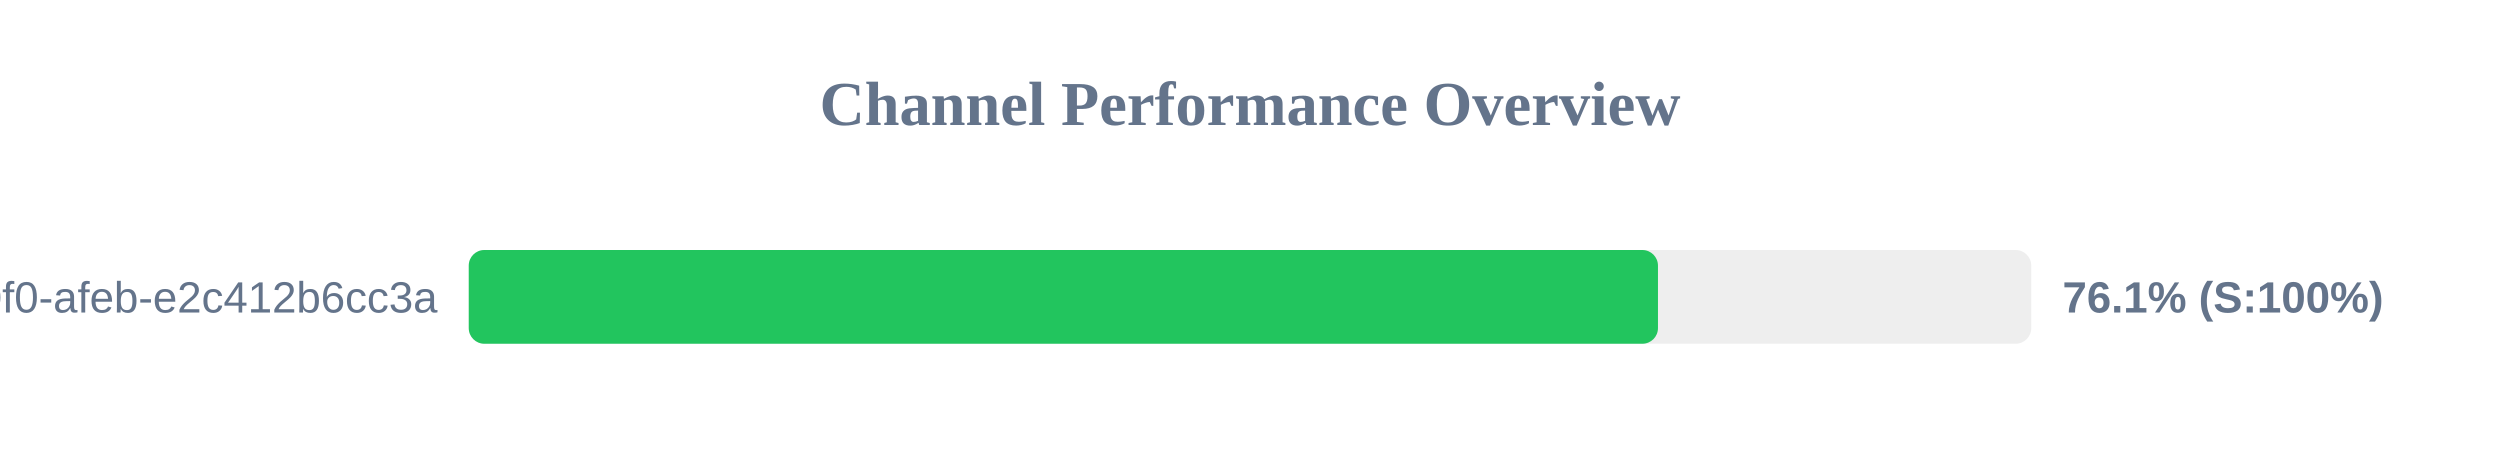
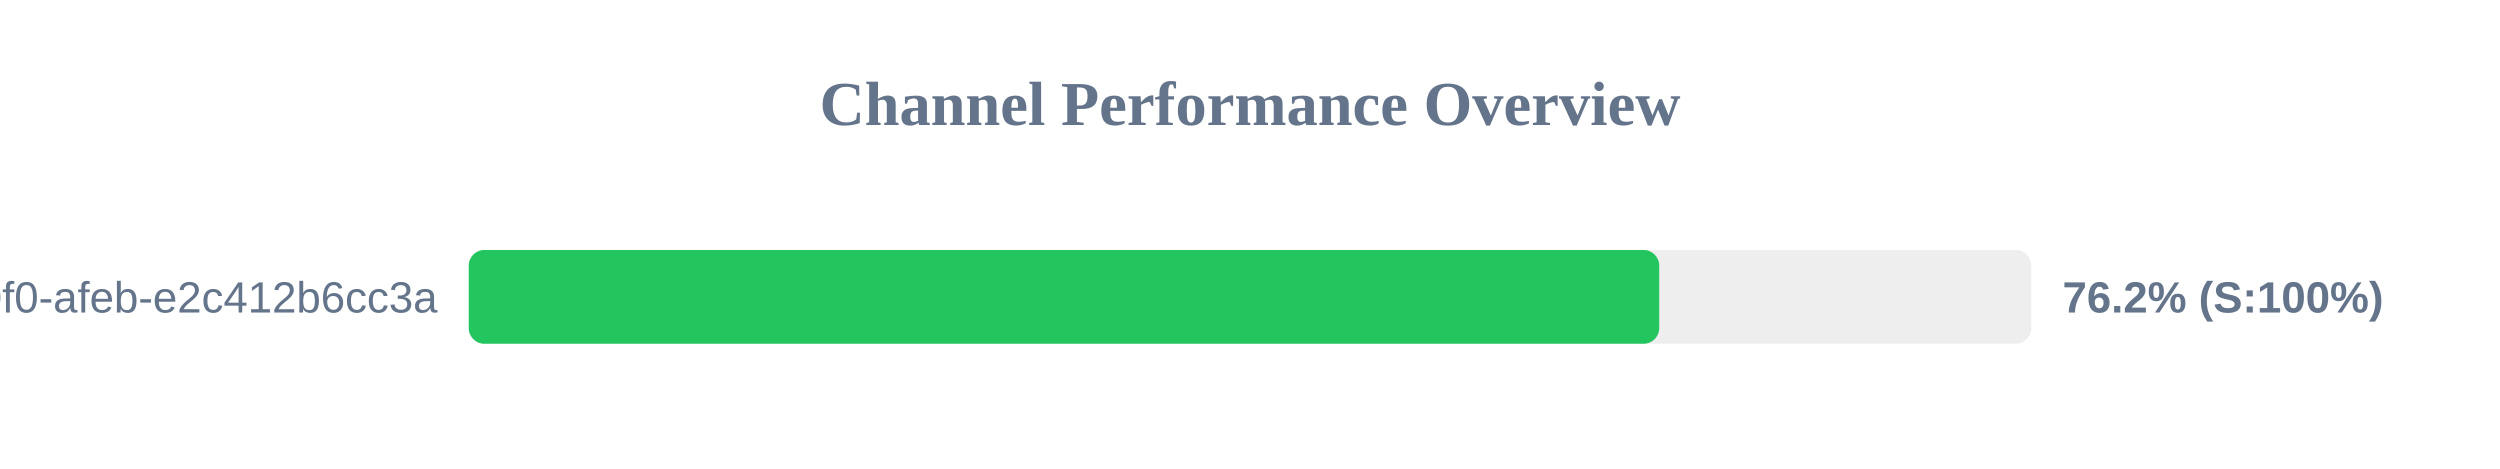
<svg xmlns="http://www.w3.org/2000/svg" width="800" height="150" version="1.1">
  <style>
        .row { font: 14px Arial; fill: #64748b; }
        .score { font: bold 14px Arial; fill: #64748b; }
    </style>
  <text x="400" y="40" text-anchor="middle" font-size="20px" font-weight="bold" fill="#64748b">Channel Performance Overview</text>
  <rect x="150" y="80" width="500" height="30" fill="#eee" rx="5" />
-   <rect x="150" y="80" width="380.55" height="30" fill="#22c55e" rx="5" />
+   <rect x="150" y="80" width="380.95" height="30" fill="#22c55e" rx="5" />
  <text x="140" y="100" text-anchor="end" class="row">?uuid=c6e02cd8-ce11-40f0-afeb-e2c412b6cc3a</text>
-   <text x="660" y="100" text-anchor="start" class="score">76.1% (S:100%)</text>
+   <text x="660" y="100" text-anchor="start" class="score">76.2% (S:100%)</text>
</svg>
